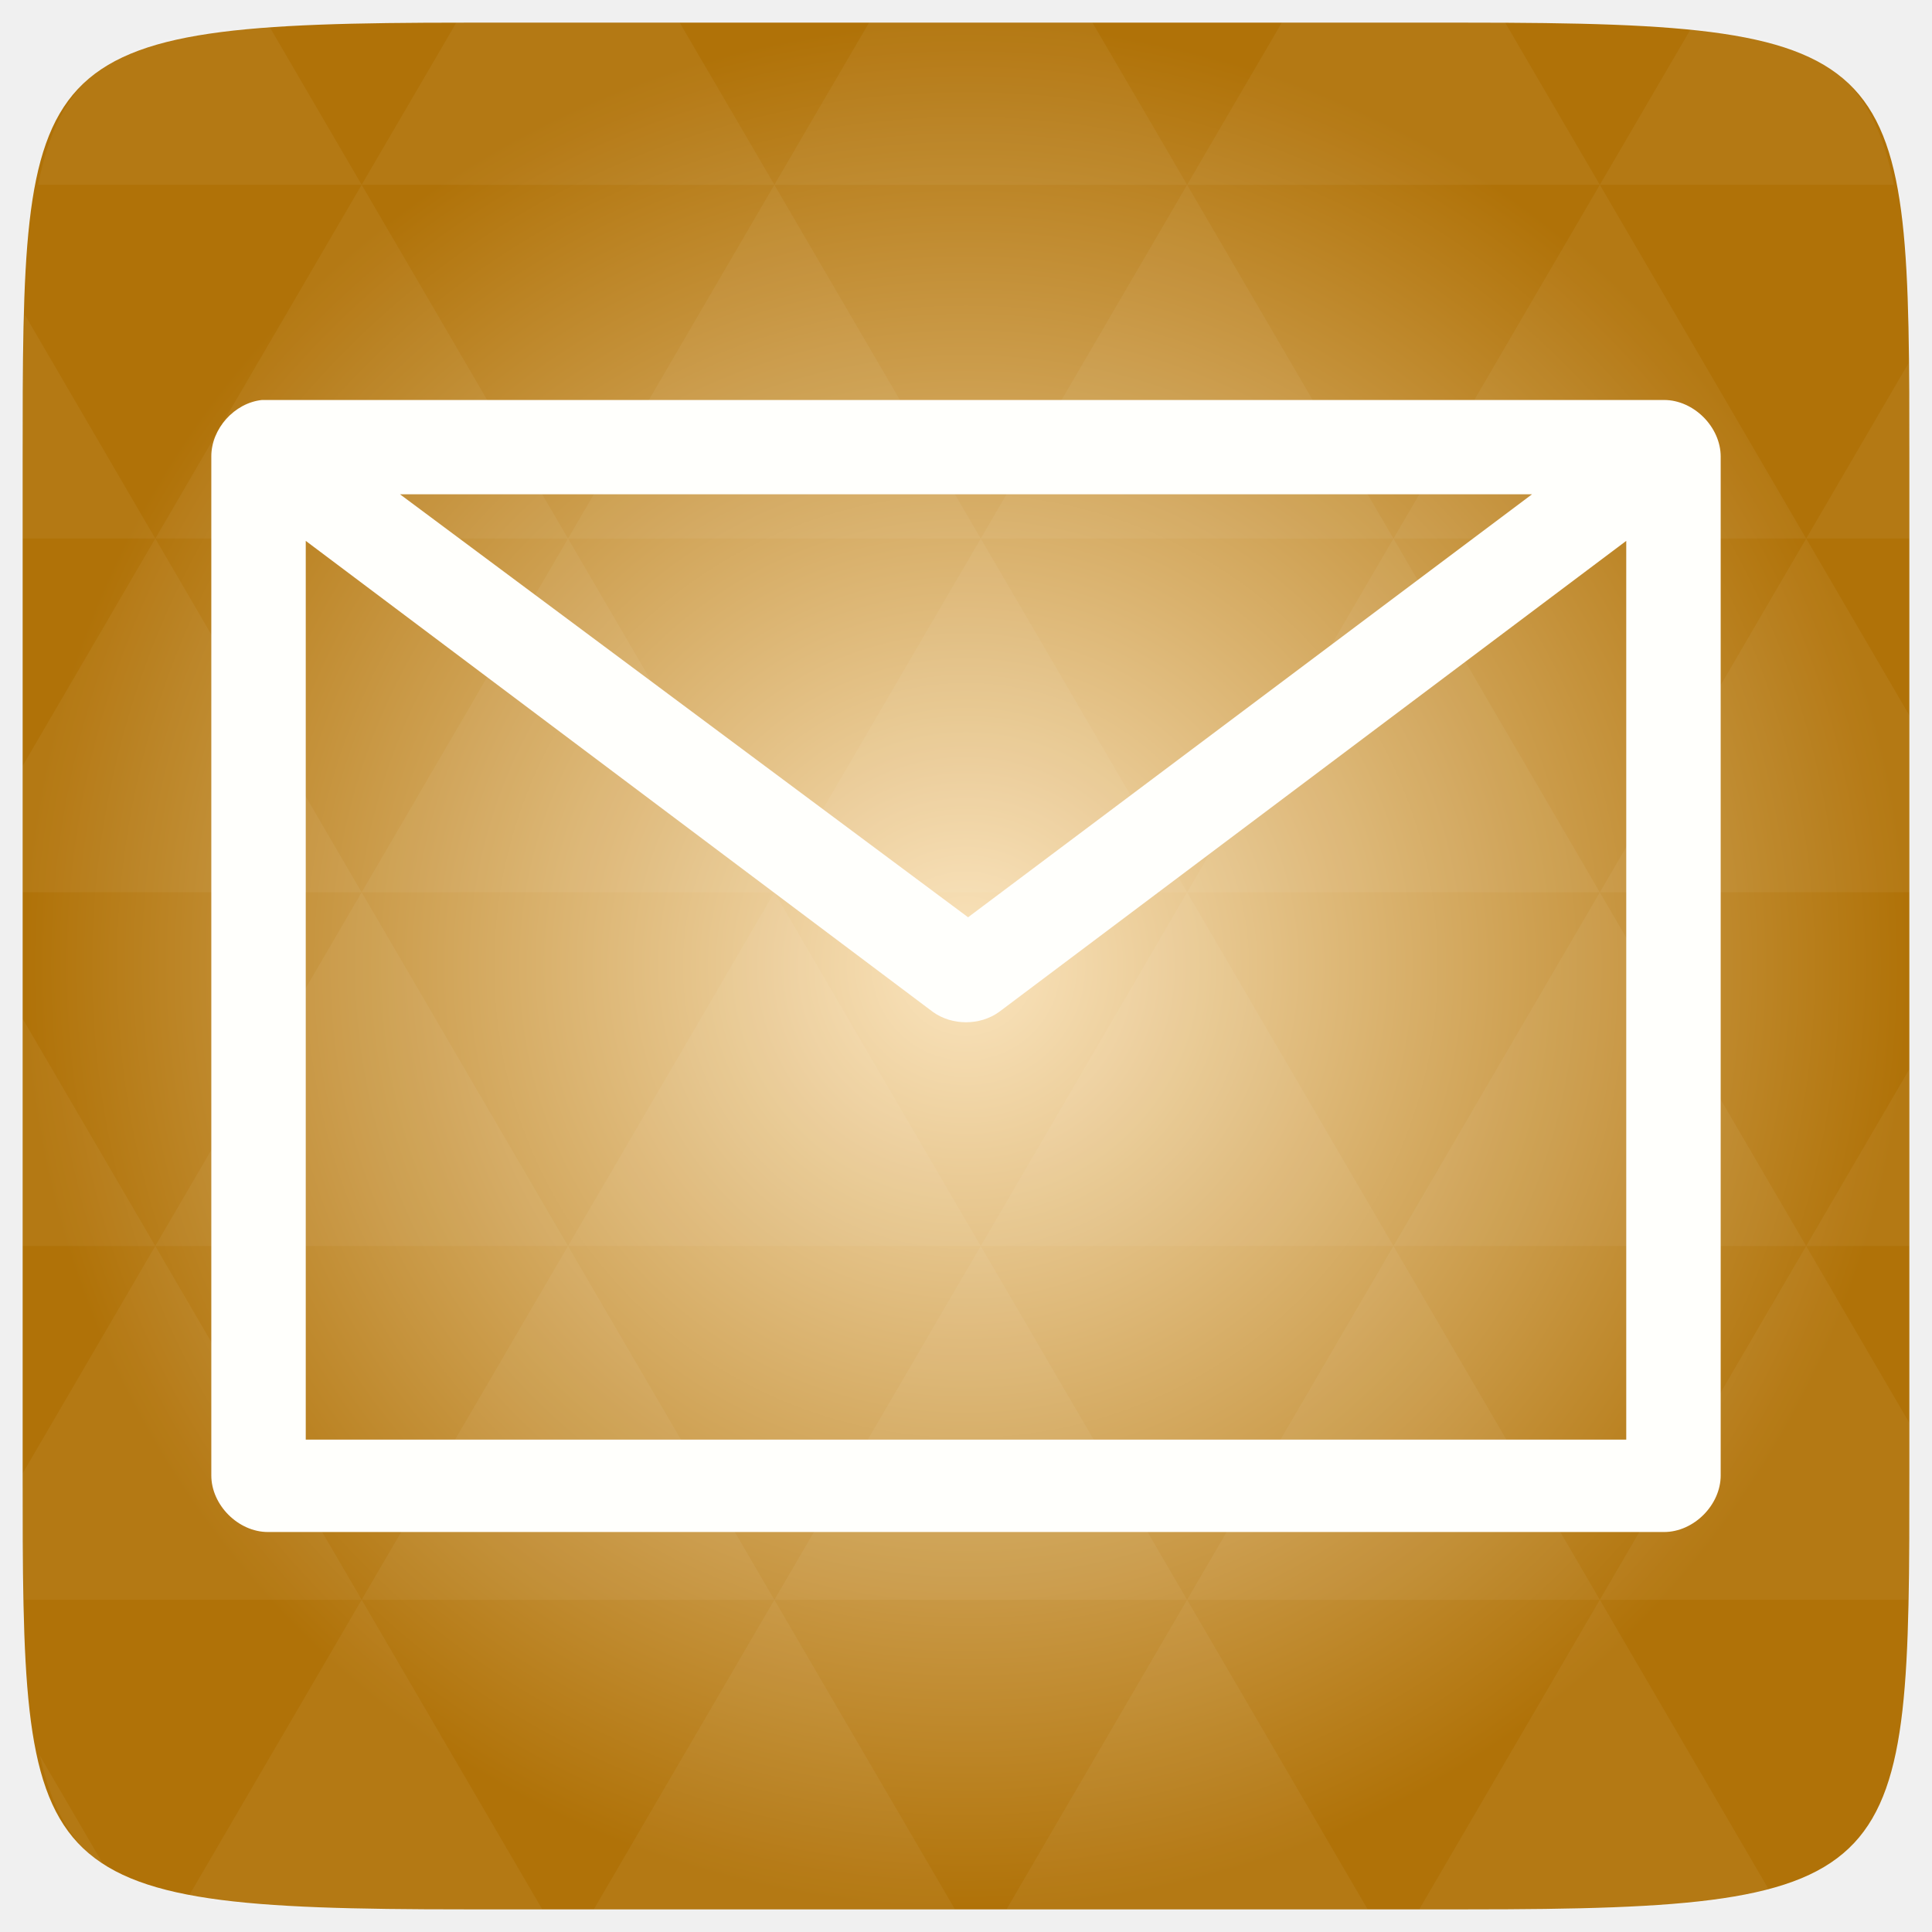
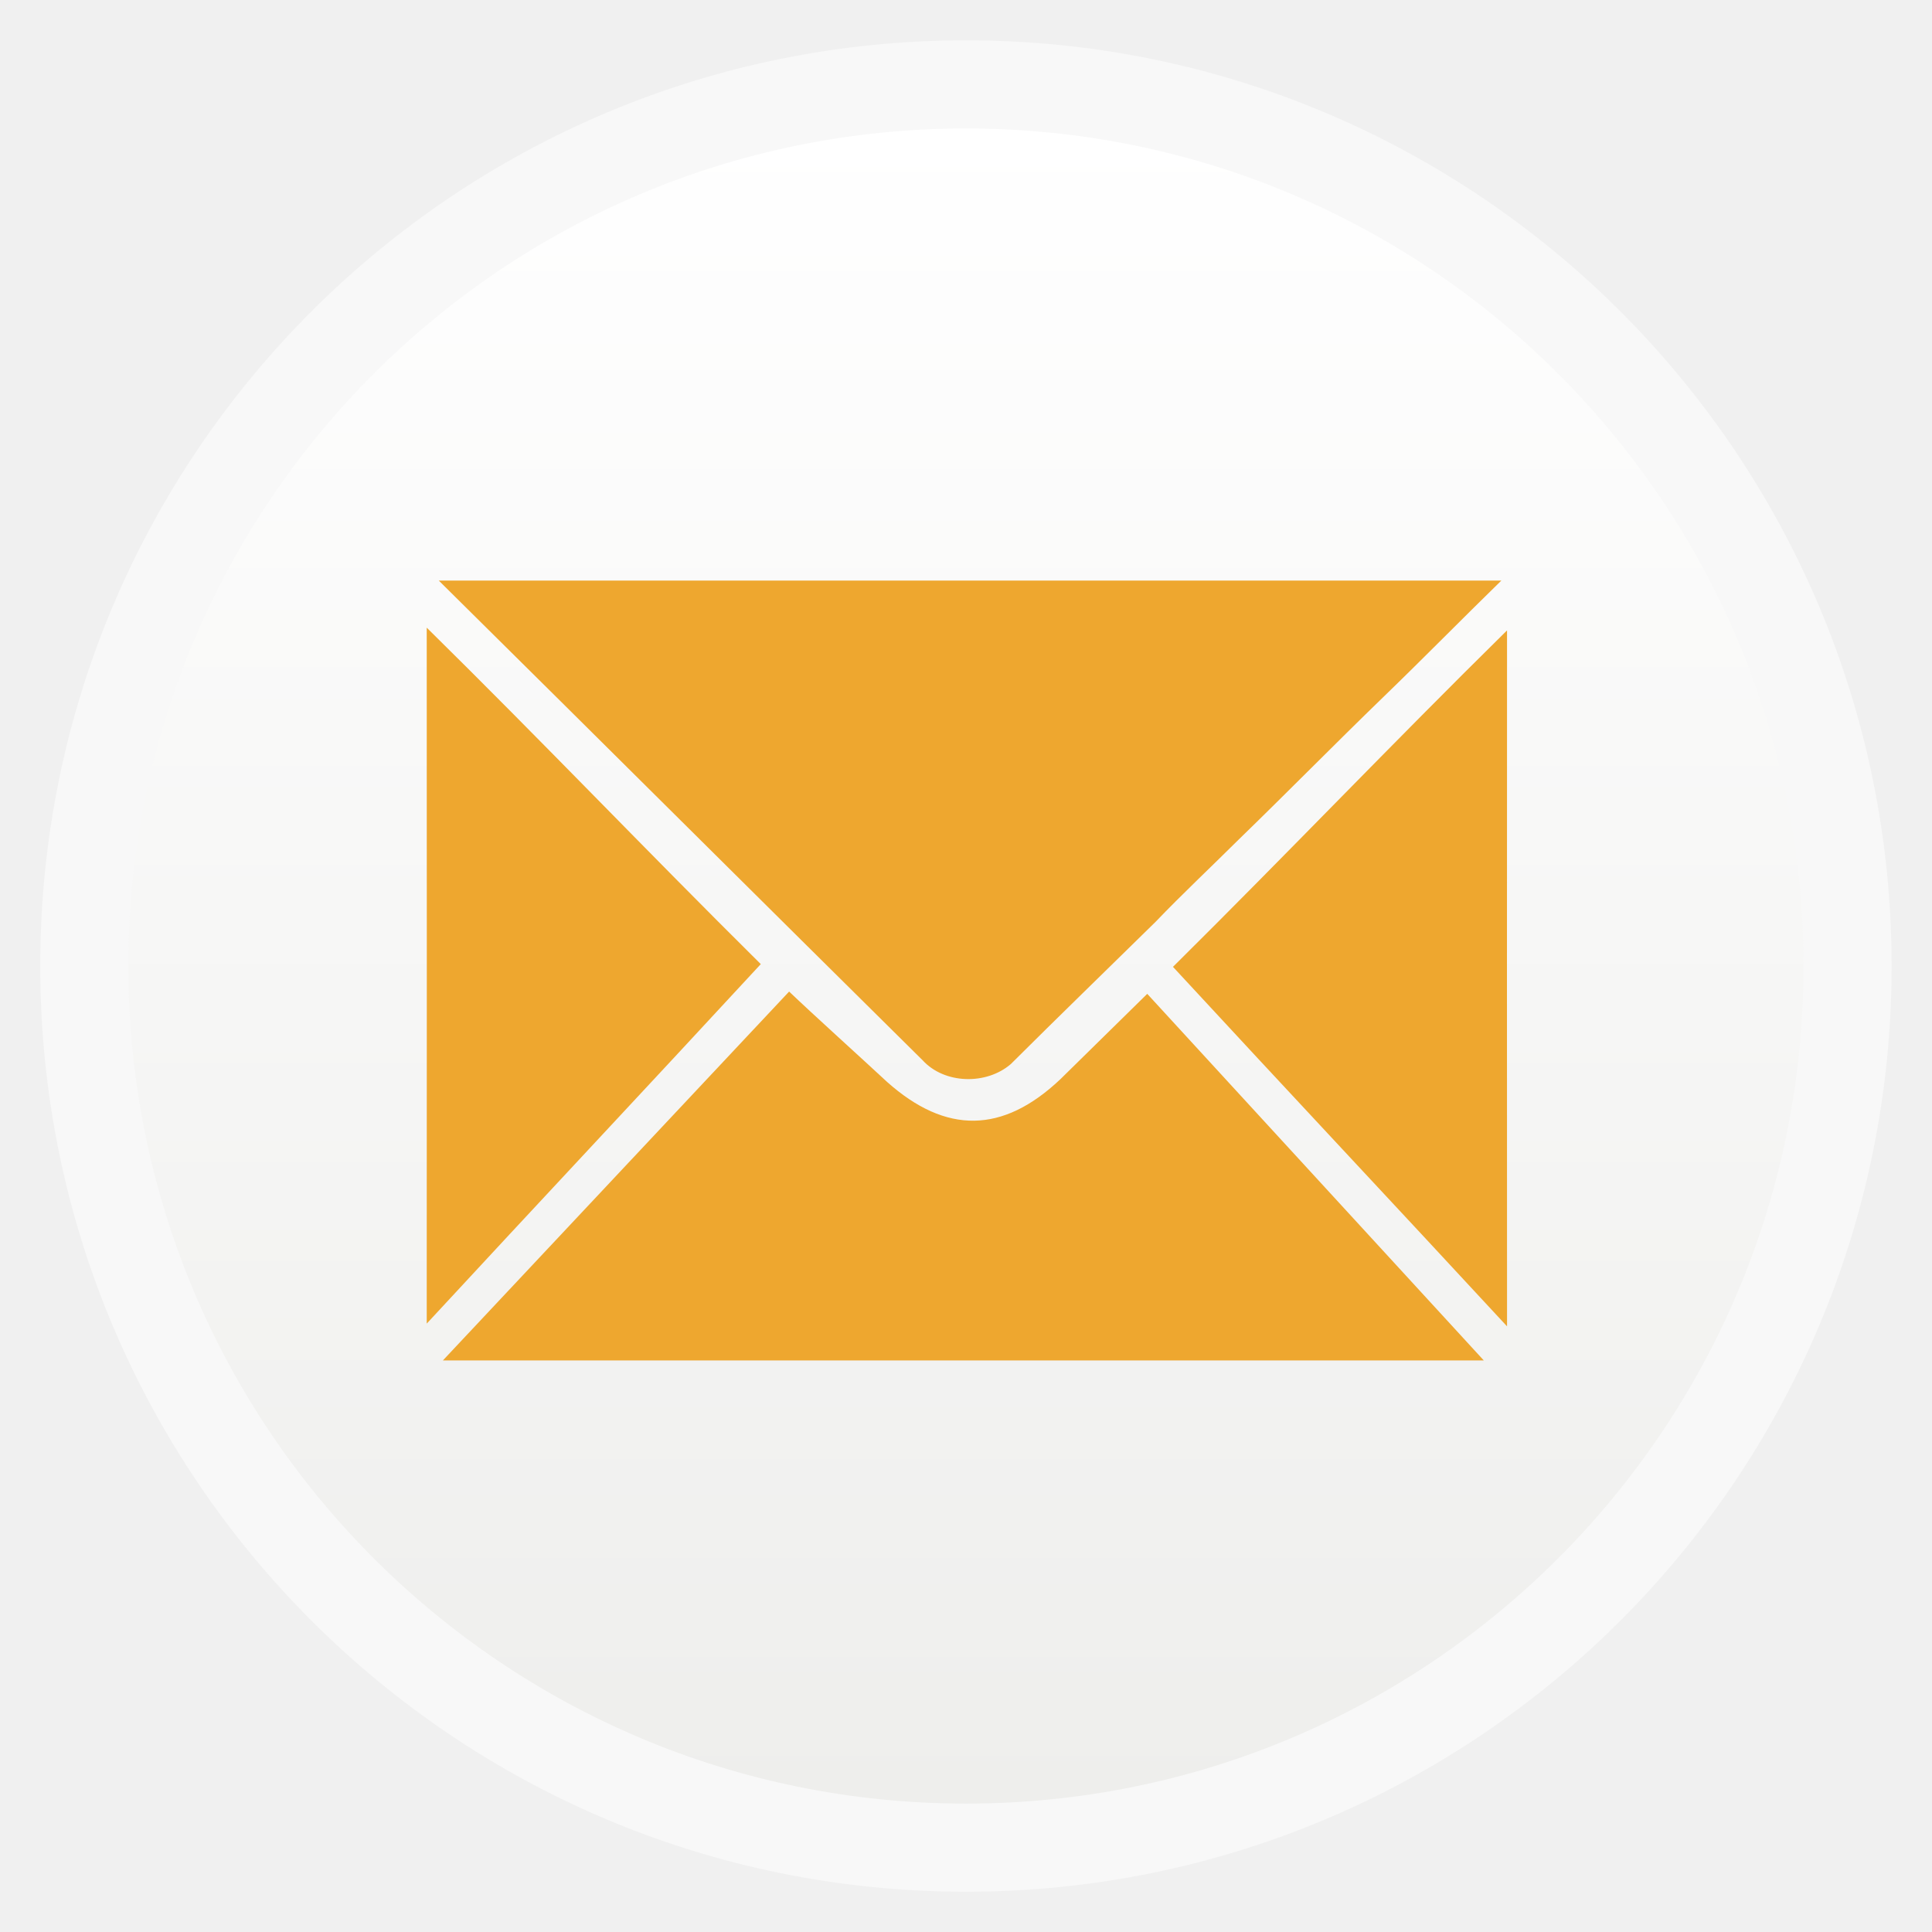
- <svg xmlns="http://www.w3.org/2000/svg" xmlns:xlink="http://www.w3.org/1999/xlink" viewBox="0 0 256 256">
-   <defs>
-     <linearGradient id="linearGradient3895-9-0-3-2-4-0">
-       <stop offset="0" style="stop-color:#fbe5bf" />
-       <stop offset="1" style="stop-color:#b07208" />
+ <svg xmlns="http://www.w3.org/2000/svg" xmlns:xlink="http://www.w3.org/1999/xlink" width="48" height="48" id="svg2" version="1.1" viewBox="0 0 13.547 13.547">
+   <defs id="defs4">
+     <linearGradient id="linearGradient4460">
+       <stop style="stop-color:#eeeeec;stop-opacity:1;" offset="0" id="stop4462" />
+       <stop style="stop-color:#ffffff;stop-opacity:1;" offset="1" id="stop4464" />
    </linearGradient>
-     <linearGradient gradientTransform="translate(398.0935 -1165.224)" xlink:href="#linearGradient3711" id="linearGradient7881" y1="1053.158" y2="1004.847" gradientUnits="userSpaceOnUse" x2="0" />
-     <linearGradient id="linearGradient3711">
-       <stop offset="0" style="stop-color:#e3b216" />
-       <stop offset="1" style="stop-color:#c88109" />
+     <linearGradient xlink:href="#linearGradient4460" id="linearGradient4500" gradientUnits="userSpaceOnUse" gradientTransform="matrix(1.095238,0,0,1.095238,-133.0018,-9.568666)" x1="128.261" y1="279.096" x2="128.261" y2="268.33" />
+     <linearGradient x2="0" gradientUnits="userSpaceOnUse" y2="1004.847" y1="1053.158" id="linearGradient3787" xlink:href="#linearGradient3896" />
+     <linearGradient id="linearGradient3896">
+       <stop id="stop3015" style="stop-color:#262626" offset="0" />
+       <stop id="stop3017" style="stop-color:#7b7b7b" offset="1" />
    </linearGradient>
-     <radialGradient cx="148.004" cy="160" gradientTransform="matrix(.97656 0 0 .97656 -16.5349 -236.25)" r="128" id="radialGradient4432" xlink:href="#linearGradient3895-9-0-3-2-4-0" gradientUnits="userSpaceOnUse" />
+     <filter id="filter8843">
+       <feGaussianBlur id="feGaussianBlur8845" stdDeviation="0.071" />
+     </filter>
+     <radialGradient gradientTransform="matrix(-1.184601,0.4980966,-0.5629714,-0.9907572,853.1481,293.0125)" gradientUnits="userSpaceOnUse" xlink:href="#linearGradient7739" id="radialGradient7745" fy="229.572" fx="331.367" r="12.548" cy="229.572" cx="331.367" />
+     <radialGradient gradientTransform="matrix(-3.050944,6.3404477e-2,-1.9698693e-2,-0.9428727,1486.932,436.2793)" gradientUnits="userSpaceOnUse" xlink:href="#linearGradient7722" id="radialGradient7728" fy="215.328" fx="366.011" r="48.596" cy="215.328" cx="366.011" />
+     <filter id="filter7629">
+       <feGaussianBlur id="feGaussianBlur7631" stdDeviation="0.313" />
+     </filter>
+     <filter id="filter4571" height="1.627" y="-0.313" width="1.639" x="-0.319">
+       <feGaussianBlur id="feGaussianBlur4573" stdDeviation="9.538" />
+     </filter>
+     <radialGradient gradientTransform="matrix(-0.7041195,2.81648,-2.015164,-0.5037895,910.6878,-319.2958)" gradientUnits="userSpaceOnUse" xlink:href="#linearGradient3369" id="radialGradient3383" fy="246.023" fx="243.475" r="3.986" cy="246.023" cx="243.475" />
+     <radialGradient gradientTransform="matrix(-0.7041195,2.81648,-2.015164,-0.5037895,910.6878,-319.2958)" gradientUnits="userSpaceOnUse" xlink:href="#linearGradient3369" id="radialGradient3375" fy="246.023" fx="243.475" r="3.986" cy="246.023" cx="243.475" />
+     <linearGradient id="linearGradient3369">
+       <stop id="stop3371" offset="0" style="stop-color:#555753;stop-opacity:1" />
+       <stop id="stop3373" offset="1" style="stop-color:#555753;stop-opacity:0" />
+     </linearGradient>
+     <linearGradient id="linearGradient7722">
+       <stop id="stop7724" offset="0" style="stop-color:#000000;stop-opacity:1" />
+       <stop id="stop7726" offset="1" style="stop-color:#000000;stop-opacity:0" />
+     </linearGradient>
+     <linearGradient id="linearGradient7739">
+       <stop id="stop7741" offset="0" style="stop-color:#ef2929;stop-opacity:1" />
+       <stop id="stop7743" offset="1" style="stop-color:#ef2929;stop-opacity:0" />
+     </linearGradient>
  </defs>
-   <g transform="translate(0 208)">
-     <path style="fill:url(#radialGradient4432);color:#bebebe" d="m 253,-146.406 0,132.812 C 253,41.094 253,45 194.406,45 L 61.594,45 C 3,45 3,41.094 3,-13.594 l 0,-132.812 C 3,-201.094 3,-205 61.594,-205 l 132.812,0 C 253,-205 253,-201.094 253,-146.406 z" />
-     <path style="opacity:.05;fill:#fff" d="m 204.08,44.994 c 13.555,-0.064 23.349,-0.435 30.457,-2.35 l -22.552,-38.665 -23.926,41.014 6.348,0 c 3.418,0 6.641,0.014 9.674,0 z m 7.904,-41.014 -27.344,-46.874 -27.344,46.874 54.688,0 z m 0,0 40.802,0 C 252.951,-1.204 253,-7.023 253,-13.598 l 0,-5.859 -13.672,-23.437 -27.344,46.874 z m 27.344,-46.874 -27.344,-46.874 -27.344,46.874 54.688,0 z m 0,0 13.672,0 0,-23.437 -13.672,23.437 z m -54.688,0 -27.344,-46.874 -27.344,46.874 54.688,0 z m -54.688,0 -27.344,46.874 54.688,0 -27.344,-46.874 z m 0,0 -27.344,-46.874 -27.344,46.874 54.687,0 z m -54.687,0 -27.344,46.874 54.688,0 -27.344,-46.874 z m 0,0 -27.344,-46.874 -27.344,46.874 54.688,0 z m -54.688,0 L 3,-12.774 c 0.003,6.226 0.056,11.798 0.214,16.754 l 44.708,0 -27.344,-46.874 z m 0,0 L 3,-73.014 l 0,30.12 17.578,0 z M 47.922,3.979 24.912,43.407 c 8.527,1.572 20.312,1.587 36.682,1.587 l 10.254,0 L 47.922,3.979 z m 0,-93.747 L 20.578,-136.642 3,-106.522 l 0,16.754 44.922,0 z m 0,0 54.688,0 -27.344,-46.874 -27.344,46.874 z m 27.344,-46.874 -27.344,-46.874 -27.344,46.874 54.688,0 z m 0,0 54.687,0 -27.344,-46.874 -27.344,46.874 z m 27.344,-46.874 -12.543,-21.484 -28.473,0 c -0.399,0 -0.736,-1e-5 -1.129,0 l -12.543,21.484 54.688,0 z m 0,0 54.688,0 -12.543,-21.484 -29.602,0 -12.543,21.484 z m 54.688,0 54.688,0 -12.543,-21.484 c -1.673,-0.002 -3.256,0 -5.035,0 l -24.567,0 -12.543,21.484 z m 0,0 -27.344,46.874 54.688,0 -27.344,-46.874 z m 27.344,46.874 54.688,0 -27.344,-46.874 -27.344,46.874 z m 0,0 -27.344,46.874 54.688,0 -27.344,-46.874 z m 27.344,46.874 41.016,0 0,-23.437 -13.672,-23.437 -27.344,46.874 z m 27.344,-46.874 13.672,0 0,-9.765 c 0,-4.895 -0.04,-9.347 -0.122,-13.458 l -13.55,23.223 z m -82.031,46.874 -27.344,-46.874 -27.344,46.874 54.688,0 z m 54.688,-93.747 38.971,0 c -2.95,-14.715 -10.051,-19.356 -26.825,-20.812 l -12.146,20.812 z m -164.062,0 -12.299,-21.087 c -19.509,1.109 -27.416,5.311 -30.579,21.087 l 42.877,0 z M 20.578,-136.642 3.305,-166.273 C 3.075,-160.539 3,-153.965 3,-146.407 l 0,9.765 17.578,0 z M 102.609,3.979 78.684,44.994 l 47.852,0 -23.926,-41.014 z m 54.688,0 -23.926,41.014 47.852,0 L 157.297,3.979 z M 13.834,39.287 5.289,24.639 c 1.572,7.029 4.192,11.641 8.545,14.648 z" />
-     <rect width="48" x="398.094" y="-160.862" rx="1.945" height="48" style="fill:url(#linearGradient7881)" transform="scale(1 -1)" />
-     <path style="fill:#fffffc;line-height:normal;color:#000" d="m 34.719,-155 c -3.66,0.381 -6.738,3.821 -6.719,7.5 l 0,135 c 3.7e-4,3.927 3.573,7.499 7.5,7.5 L 220.5,-5 c 3.927,-6.3e-4 7.5,-3.573 7.5,-7.5 L 228,-147.5 c -3.7e-4,-3.927 -3.573,-7.499 -7.5,-7.5 l -185,0 c -0.26,0 -0.521,0 -0.781,0 z m 18.281,12.495 150,0 -74.724,56.048 z m -12.486,6.174 83.111,62.424 c 2.53,1.816 6.221,1.816 8.75,0 l 83.111,-62.424 0,119.092 -174.972,0 z" />
+   <g id="layer1" transform="translate(-1.8188194e-7,-283.4533)">
+     <rect style="opacity:0.5;fill:#ffffff;fill-opacity:1;fill-rule:evenodd;stroke:none" id="rect3330" width="12.982" height="12.982" x="0.282" y="283.736" ry="6.491" />
+     <rect ry="5.873" y="284.354" x="0.9" height="11.746" width="11.746" id="rect4498" style="fill:url(#linearGradient4500);fill-opacity:1;fill-rule:evenodd;stroke:none" />
+     <path style="fill:url(#SVGID_1_)" d="m 25.95,283.067 h -9.685 c -1.157,0 -2.095,0.938 -2.095,2.095 v 4.098 c 2.145,0.871 4.49,1.352 6.947,1.352 2.495,0 4.874,-0.496 7.046,-1.392 v -4.018 c -0.118,-1.197 -1.056,-2.135 -2.213,-2.135 z" id="path3845" />
+     <g id="g3088-2" transform="matrix(0.03628639,0,0,0.03628639,92.98369,335.3389)" style="fill:#eea72f;fill-opacity:1">
+       <path style="fill:#eea72f;fill-opacity:1" id="path3003-8-4" d="m -2477.707,-1317.702 c 68.444,-0.01 136.886,-0.01 205.33,0 -7.669,7.477 -15.16,15.119 -22.864,22.562 -9.386,9.091 -18.534,18.405 -27.915,27.504 -5.333,5.301 -10.831,10.448 -16.033,15.874 -9.323,9.162 -18.716,18.261 -27.973,27.483 -4.706,4.067 -12.796,3.915 -17.049,-0.729 -31.206,-30.859 -62.293,-61.829 -93.496,-92.694 z" />
+       <path style="fill:#eea72f;fill-opacity:1" id="path3007-8-5" d="m -2480.034,-1174.12 c 0.022,-44.829 0.023,-89.656 -10e-4,-134.484 22.531,22.194 42.095,42.754 64.553,65.016 -21.738,23.529 -43.162,46.337 -64.552,69.468 z" />
+       <path style="fill:#eea72f;fill-opacity:1" id="path3007-8-2-5" d="m -2271.277,-1173.592 c -0.02,-44.827 -0.022,-89.655 0,-134.483 -22.531,22.195 -42.094,42.754 -64.555,65.016 21.74,23.53 43.164,46.338 64.554,69.467 z" />
+       <path style="fill:#eea72f;fill-opacity:1" id="path3015-4-4" d="m -2476.911,-1167.006 66.903,-71.278 c 4.785,4.57 14.09,12.959 18.938,17.468 11.384,10.138 22.342,9.988 33.441,-0.495 4.418,-4.334 12.399,-12.204 16.824,-16.532 l 65.034,70.837 c -67.99,0 -133.15,0 -201.14,0 z" />
+     </g>
  </g>
</svg>
